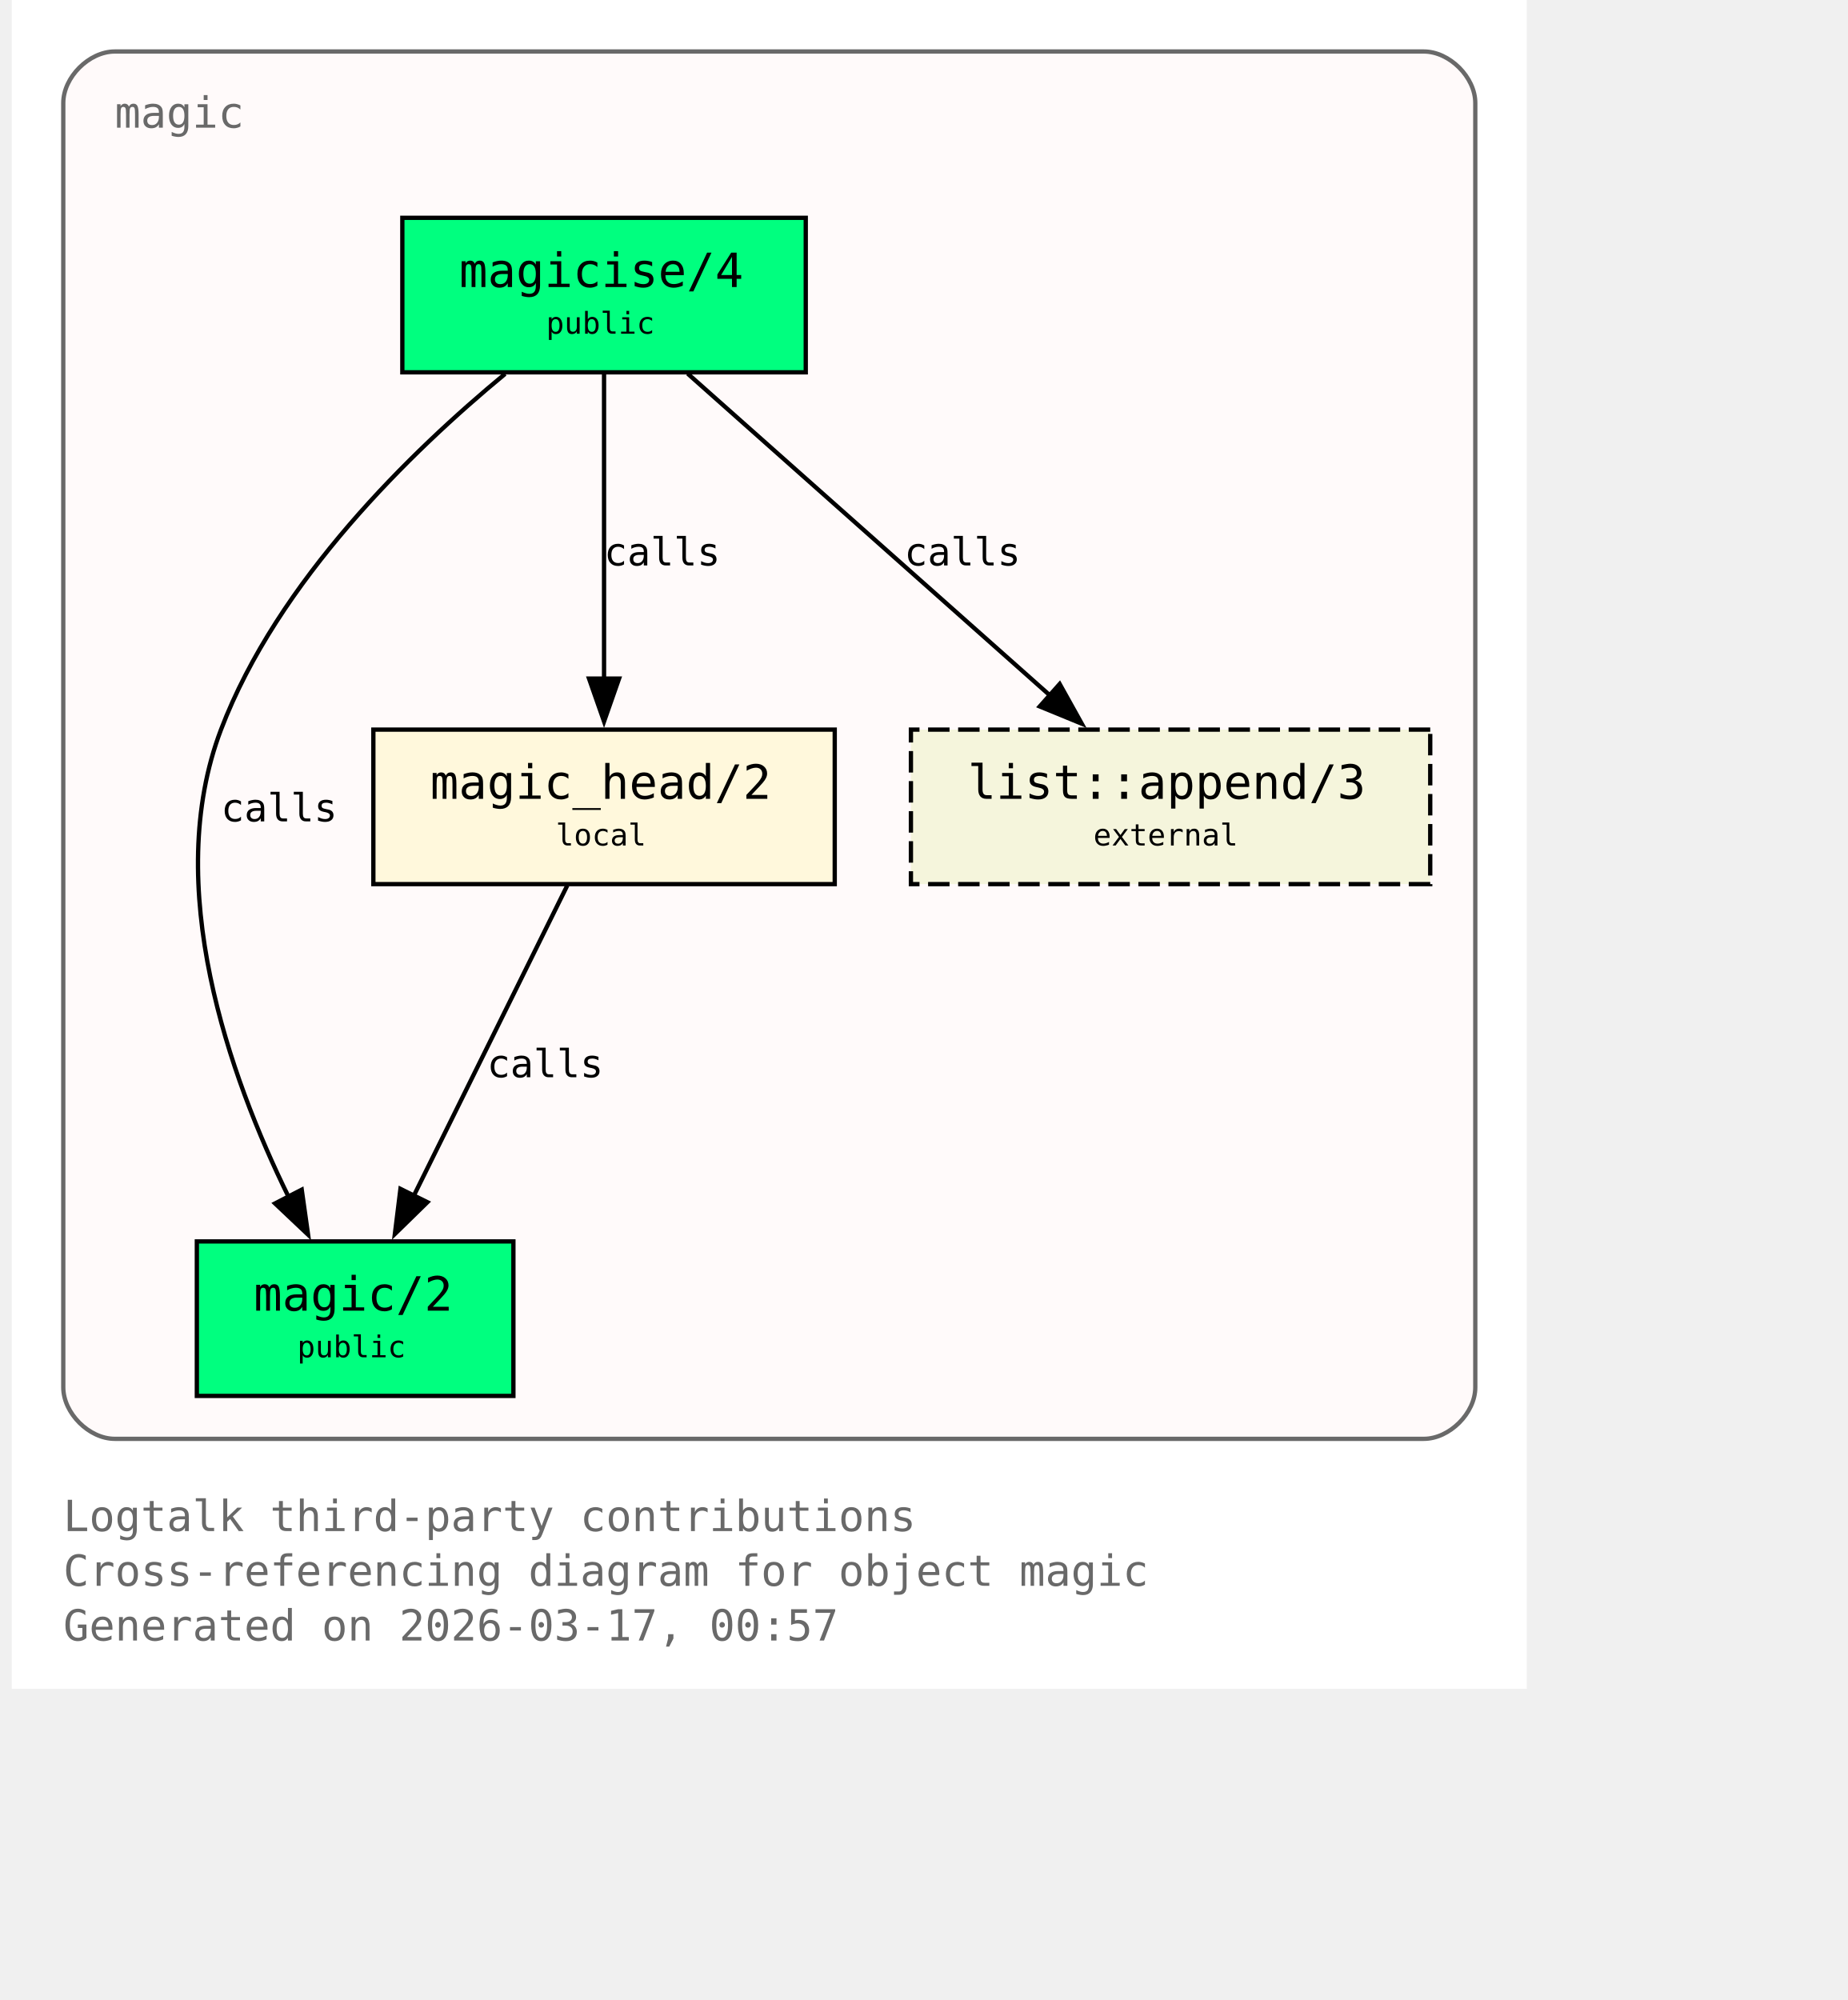
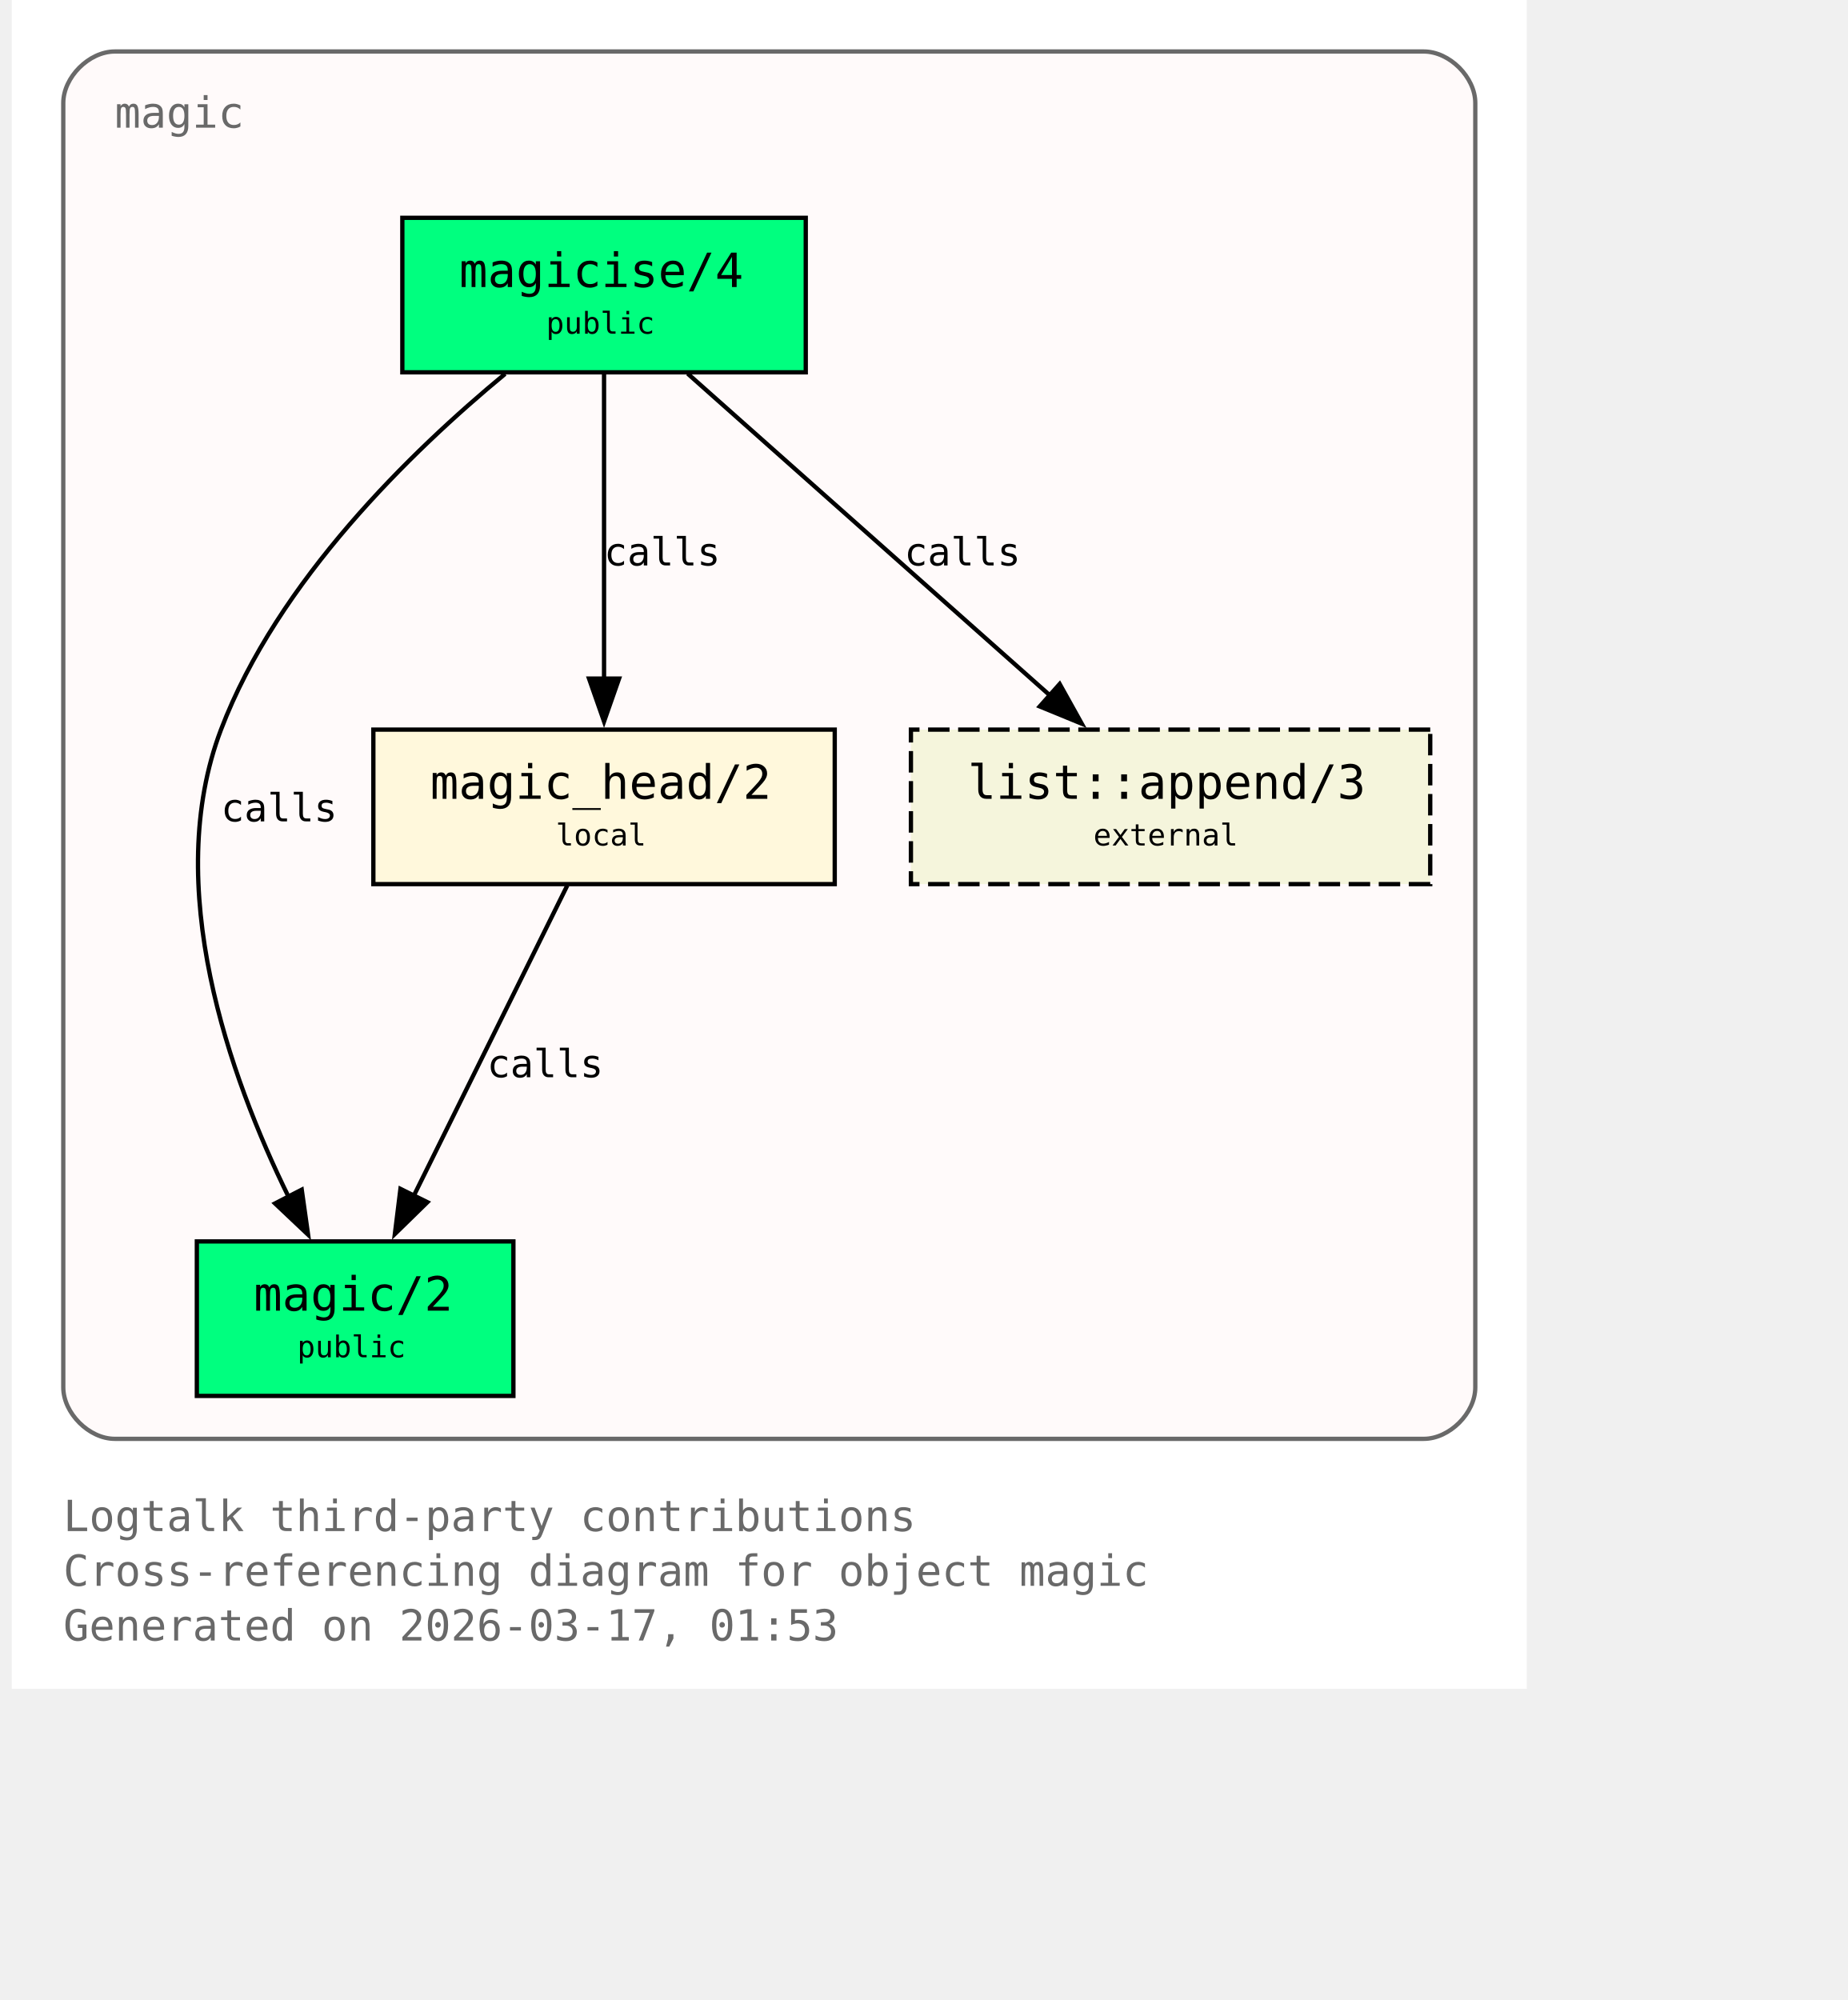
<svg xmlns="http://www.w3.org/2000/svg" xmlns:xlink="http://www.w3.org/1999/xlink" width="497pt" height="538pt" viewBox="72.00 72.00 425.00 466.00">
  <g id="graph0" class="graph" transform="scale(1 1) rotate(0) translate(76 461.5)">
    <polygon fill="white" stroke="none" points="-4,4 -4,-389.5 349,-389.5 349,4 -4,4" />
    <text xml:space="preserve" text-anchor="start" x="8" y="-32.75" font-family="Monospace" font-size="10.00" fill="dimgray">Logtalk third-party contributions</text>
    <text xml:space="preserve" text-anchor="start" x="8" y="-20" font-family="Monospace" font-size="10.00" fill="dimgray">Cross-referencing diagram for object magic</text>
-     <text xml:space="preserve" text-anchor="start" x="8" y="-7.25" font-family="Monospace" font-size="10.00" fill="dimgray">Generated on 2026-03-17, 00:57</text>
+     <text xml:space="preserve" text-anchor="start" x="8" y="-7.25" font-family="Monospace" font-size="10.00" fill="dimgray">Generated on 2026-03-17, 01:53</text>
    <g id="clust1" class="cluster">
      <g id="a_clust1">
        <a xlink:title="magic">
          <path fill="snow" stroke="dimgray" d="M20,-54.25C20,-54.25 325,-54.25 325,-54.25 331,-54.25 337,-60.25 337,-66.25 337,-66.25 337,-365.5 337,-365.5 337,-371.5 331,-377.5 325,-377.5 325,-377.5 20,-377.5 20,-377.5 14,-377.5 8,-371.5 8,-365.5 8,-365.5 8,-66.25 8,-66.25 8,-60.25 14,-54.25 20,-54.25" />
          <g id="a_clust1_0">
-             <a xlink:href="https://github.com/LogtalkDotOrg/logtalk3/tree/b047eab50ff65661ffcc6bef1ee7bc431530ab21/contributions/verdi_neruda/magic.lgt#L35" xlink:title="https://github.com/LogtalkDotOrg/logtalk3/tree/b047eab50ff65661ffcc6bef1ee7bc431530ab21/contributions/verdi_neruda/magic.lgt#L35">
+             <a xlink:href="https://github.com/LogtalkDotOrg/logtalk3/tree/9e45924be03a8e7a3bc17f393e1c07dd47e209cb/contributions/verdi_neruda/magic.lgt#L35" xlink:title="https://github.com/LogtalkDotOrg/logtalk3/tree/9e45924be03a8e7a3bc17f393e1c07dd47e209cb/contributions/verdi_neruda/magic.lgt#L35">
              <text xml:space="preserve" text-anchor="start" x="20" y="-359.75" font-family="Monospace" font-size="10.00" fill="dimgray">magic</text>
            </a>
          </g>
        </a>
      </g>
    </g>
    <g id="node1" class="node">
      <polygon fill="springgreen" stroke="black" points="181,-338.75 87,-338.75 87,-302.75 181,-302.75 181,-338.75" />
      <text xml:space="preserve" text-anchor="start" x="95" y="-323" font-family="Monospace" font-size="9.00"> </text>
      <g id="a_node1_1">
-         <a xlink:href="https://github.com/LogtalkDotOrg/logtalk3/tree/b047eab50ff65661ffcc6bef1ee7bc431530ab21/contributions/verdi_neruda/magic.lgt#L44" xlink:title="https://github.com/LogtalkDotOrg/logtalk3/tree/b047eab50ff65661ffcc6bef1ee7bc431530ab21/contributions/verdi_neruda/magic.lgt#L44">
+         <a xlink:href="https://github.com/LogtalkDotOrg/logtalk3/tree/9e45924be03a8e7a3bc17f393e1c07dd47e209cb/contributions/verdi_neruda/magic.lgt#L44" xlink:title="https://github.com/LogtalkDotOrg/logtalk3/tree/9e45924be03a8e7a3bc17f393e1c07dd47e209cb/contributions/verdi_neruda/magic.lgt#L44">
          <text xml:space="preserve" text-anchor="start" x="100.25" y="-322.62" font-family="Monospace" font-size="11.00">magicise/4</text>
        </a>
      </g>
      <text xml:space="preserve" text-anchor="start" x="167.75" y="-323" font-family="Monospace" font-size="9.00"> </text>
      <text xml:space="preserve" text-anchor="start" x="95" y="-310.62" font-family="Monospace" font-size="9.00"> </text>
      <text xml:space="preserve" text-anchor="start" x="120.5" y="-311.75" font-family="Monospace" font-size="7.00">public</text>
      <text xml:space="preserve" text-anchor="start" x="167.75" y="-310.62" font-family="Monospace" font-size="9.00"> </text>
    </g>
    <g id="node2" class="node">
      <polygon fill="springgreen" stroke="black" points="112.88,-100.25 39.12,-100.25 39.12,-64.25 112.88,-64.25 112.88,-100.25" />
      <text xml:space="preserve" text-anchor="start" x="47.12" y="-84.5" font-family="Monospace" font-size="9.00"> </text>
      <g id="a_node2_2">
-         <a xlink:href="https://github.com/LogtalkDotOrg/logtalk3/tree/b047eab50ff65661ffcc6bef1ee7bc431530ab21/contributions/verdi_neruda/magic.lgt#L51" xlink:title="https://github.com/LogtalkDotOrg/logtalk3/tree/b047eab50ff65661ffcc6bef1ee7bc431530ab21/contributions/verdi_neruda/magic.lgt#L51">
+         <a xlink:href="https://github.com/LogtalkDotOrg/logtalk3/tree/9e45924be03a8e7a3bc17f393e1c07dd47e209cb/contributions/verdi_neruda/magic.lgt#L51" xlink:title="https://github.com/LogtalkDotOrg/logtalk3/tree/9e45924be03a8e7a3bc17f393e1c07dd47e209cb/contributions/verdi_neruda/magic.lgt#L51">
          <text xml:space="preserve" text-anchor="start" x="52.38" y="-84.12" font-family="Monospace" font-size="11.00">magic/2</text>
        </a>
      </g>
      <text xml:space="preserve" text-anchor="start" x="99.62" y="-84.5" font-family="Monospace" font-size="9.00"> </text>
      <text xml:space="preserve" text-anchor="start" x="47.12" y="-72.12" font-family="Monospace" font-size="9.00"> </text>
      <text xml:space="preserve" text-anchor="start" x="62.5" y="-73.25" font-family="Monospace" font-size="7.00">public</text>
      <text xml:space="preserve" text-anchor="start" x="99.62" y="-72.12" font-family="Monospace" font-size="9.00"> </text>
    </g>
    <g id="edge1" class="edge">
      <g id="a_edge1">
-         <a xlink:href="https://github.com/LogtalkDotOrg/logtalk3/tree/b047eab50ff65661ffcc6bef1ee7bc431530ab21/contributions/verdi_neruda/magic.lgt#L58" xlink:title="calls">
+         <a xlink:href="https://github.com/LogtalkDotOrg/logtalk3/tree/9e45924be03a8e7a3bc17f393e1c07dd47e209cb/contributions/verdi_neruda/magic.lgt#L58" xlink:title="calls">
          <path fill="none" stroke="black" d="M110.95,-302.39C89.17,-284.41 57.93,-254.13 44.75,-219.5 30.88,-183.06 46.73,-138.69 60.46,-110.7" />
          <polygon fill="black" stroke="black" points="63.56,-112.31 65.04,-101.82 57.34,-109.1 63.56,-112.31" />
        </a>
      </g>
      <g id="a_edge1-label">
-         <a xlink:href="https://github.com/LogtalkDotOrg/logtalk3/tree/b047eab50ff65661ffcc6bef1ee7bc431530ab21/contributions/verdi_neruda/magic.lgt#L58" xlink:title="https://github.com/LogtalkDotOrg/logtalk3/tree/b047eab50ff65661ffcc6bef1ee7bc431530ab21/contributions/verdi_neruda/magic.lgt#L58">
+         <a xlink:href="https://github.com/LogtalkDotOrg/logtalk3/tree/9e45924be03a8e7a3bc17f393e1c07dd47e209cb/contributions/verdi_neruda/magic.lgt#L58" xlink:title="https://github.com/LogtalkDotOrg/logtalk3/tree/9e45924be03a8e7a3bc17f393e1c07dd47e209cb/contributions/verdi_neruda/magic.lgt#L58">
          <text xml:space="preserve" text-anchor="start" x="44.75" y="-198.12" font-family="Monospace" font-size="9.00">calls</text>
        </a>
      </g>
    </g>
    <g id="node3" class="node">
      <polygon fill="cornsilk" stroke="black" points="187.75,-219.5 80.25,-219.5 80.25,-183.5 187.75,-183.5 187.75,-219.5" />
      <text xml:space="preserve" text-anchor="start" x="88.25" y="-203.75" font-family="Monospace" font-size="9.00"> </text>
      <g id="a_node3_3">
-         <a xlink:href="https://github.com/LogtalkDotOrg/logtalk3/tree/b047eab50ff65661ffcc6bef1ee7bc431530ab21/contributions/verdi_neruda/magic.lgt#L66" xlink:title="https://github.com/LogtalkDotOrg/logtalk3/tree/b047eab50ff65661ffcc6bef1ee7bc431530ab21/contributions/verdi_neruda/magic.lgt#L66">
+         <a xlink:href="https://github.com/LogtalkDotOrg/logtalk3/tree/9e45924be03a8e7a3bc17f393e1c07dd47e209cb/contributions/verdi_neruda/magic.lgt#L66" xlink:title="https://github.com/LogtalkDotOrg/logtalk3/tree/9e45924be03a8e7a3bc17f393e1c07dd47e209cb/contributions/verdi_neruda/magic.lgt#L66">
          <text xml:space="preserve" text-anchor="start" x="93.5" y="-203.38" font-family="Monospace" font-size="11.00">magic_head/2</text>
        </a>
      </g>
      <text xml:space="preserve" text-anchor="start" x="174.5" y="-203.75" font-family="Monospace" font-size="9.00"> </text>
      <text xml:space="preserve" text-anchor="start" x="88.25" y="-191.38" font-family="Monospace" font-size="9.00"> </text>
      <text xml:space="preserve" text-anchor="start" x="122.75" y="-192.5" font-family="Monospace" font-size="7.00">local</text>
      <text xml:space="preserve" text-anchor="start" x="174.5" y="-191.38" font-family="Monospace" font-size="9.00"> </text>
    </g>
    <g id="edge2" class="edge">
      <g id="a_edge2">
-         <a xlink:href="https://github.com/LogtalkDotOrg/logtalk3/tree/b047eab50ff65661ffcc6bef1ee7bc431530ab21/contributions/verdi_neruda/magic.lgt#L60" xlink:title="calls">
+         <a xlink:href="https://github.com/LogtalkDotOrg/logtalk3/tree/9e45924be03a8e7a3bc17f393e1c07dd47e209cb/contributions/verdi_neruda/magic.lgt#L60" xlink:title="calls">
          <path fill="none" stroke="black" d="M134,-302.45C134,-283.75 134,-253.62 134,-231.33" />
          <polygon fill="black" stroke="black" points="137.5,-231.39 134,-221.39 130.5,-231.39 137.5,-231.39" />
        </a>
      </g>
      <g id="a_edge2-label">
-         <a xlink:href="https://github.com/LogtalkDotOrg/logtalk3/tree/b047eab50ff65661ffcc6bef1ee7bc431530ab21/contributions/verdi_neruda/magic.lgt#L60" xlink:title="https://github.com/LogtalkDotOrg/logtalk3/tree/b047eab50ff65661ffcc6bef1ee7bc431530ab21/contributions/verdi_neruda/magic.lgt#L60">
+         <a xlink:href="https://github.com/LogtalkDotOrg/logtalk3/tree/9e45924be03a8e7a3bc17f393e1c07dd47e209cb/contributions/verdi_neruda/magic.lgt#L60" xlink:title="https://github.com/LogtalkDotOrg/logtalk3/tree/9e45924be03a8e7a3bc17f393e1c07dd47e209cb/contributions/verdi_neruda/magic.lgt#L60">
          <text xml:space="preserve" text-anchor="start" x="134" y="-257.75" font-family="Monospace" font-size="9.00">calls</text>
        </a>
      </g>
    </g>
    <g id="node4" class="node">
      <polygon fill="beige" stroke="black" stroke-dasharray="5,2" points="326.5,-219.5 205.5,-219.5 205.5,-183.5 326.5,-183.5 326.5,-219.5" />
      <text xml:space="preserve" text-anchor="start" x="213.5" y="-203.75" font-family="Monospace" font-size="9.00"> </text>
      <g id="a_node4_4">
        <a xlink:href="https://logtalk.org/library/listp_0.html#append-3" xlink:title="https://logtalk.org/library/listp_0.html#append-3">
          <text xml:space="preserve" text-anchor="start" x="218.75" y="-203.38" font-family="Monospace" font-size="11.00">list::append/3</text>
        </a>
      </g>
      <text xml:space="preserve" text-anchor="start" x="313.25" y="-203.75" font-family="Monospace" font-size="9.00"> </text>
      <text xml:space="preserve" text-anchor="start" x="213.5" y="-191.38" font-family="Monospace" font-size="9.00"> </text>
      <text xml:space="preserve" text-anchor="start" x="248" y="-192.5" font-family="Monospace" font-size="7.00">external</text>
      <text xml:space="preserve" text-anchor="start" x="313.25" y="-191.38" font-family="Monospace" font-size="9.00"> </text>
    </g>
    <g id="edge4" class="edge">
      <g id="a_edge4">
-         <a xlink:href="https://github.com/LogtalkDotOrg/logtalk3/tree/b047eab50ff65661ffcc6bef1ee7bc431530ab21/contributions/verdi_neruda/magic.lgt#L60" xlink:title="calls">
+         <a xlink:href="https://github.com/LogtalkDotOrg/logtalk3/tree/9e45924be03a8e7a3bc17f393e1c07dd47e209cb/contributions/verdi_neruda/magic.lgt#L60" xlink:title="calls">
          <path fill="none" stroke="black" d="M153.48,-302.45C175.8,-282.62 212.58,-249.95 237.98,-227.39" />
          <polygon fill="black" stroke="black" points="240.16,-230.13 245.31,-220.88 235.51,-224.9 240.16,-230.13" />
        </a>
      </g>
      <g id="a_edge4-label">
-         <a xlink:href="https://github.com/LogtalkDotOrg/logtalk3/tree/b047eab50ff65661ffcc6bef1ee7bc431530ab21/contributions/verdi_neruda/magic.lgt#L60" xlink:title="https://github.com/LogtalkDotOrg/logtalk3/tree/b047eab50ff65661ffcc6bef1ee7bc431530ab21/contributions/verdi_neruda/magic.lgt#L60">
+         <a xlink:href="https://github.com/LogtalkDotOrg/logtalk3/tree/9e45924be03a8e7a3bc17f393e1c07dd47e209cb/contributions/verdi_neruda/magic.lgt#L60" xlink:title="https://github.com/LogtalkDotOrg/logtalk3/tree/9e45924be03a8e7a3bc17f393e1c07dd47e209cb/contributions/verdi_neruda/magic.lgt#L60">
          <text xml:space="preserve" text-anchor="start" x="203.96" y="-257.75" font-family="Monospace" font-size="9.00">calls</text>
        </a>
      </g>
    </g>
    <g id="edge3" class="edge">
      <g id="a_edge3">
-         <a xlink:href="https://github.com/LogtalkDotOrg/logtalk3/tree/b047eab50ff65661ffcc6bef1ee7bc431530ab21/contributions/verdi_neruda/magic.lgt#L69" xlink:title="calls">
+         <a xlink:href="https://github.com/LogtalkDotOrg/logtalk3/tree/9e45924be03a8e7a3bc17f393e1c07dd47e209cb/contributions/verdi_neruda/magic.lgt#L69" xlink:title="calls">
          <path fill="none" stroke="black" d="M125.44,-183.2C116.02,-164.15 100.73,-133.25 89.65,-110.85" />
          <polygon fill="black" stroke="black" points="92.84,-109.39 85.26,-101.98 86.56,-112.49 92.84,-109.39" />
        </a>
      </g>
      <g id="a_edge3-label">
-         <a xlink:href="https://github.com/LogtalkDotOrg/logtalk3/tree/b047eab50ff65661ffcc6bef1ee7bc431530ab21/contributions/verdi_neruda/magic.lgt#L69" xlink:title="https://github.com/LogtalkDotOrg/logtalk3/tree/b047eab50ff65661ffcc6bef1ee7bc431530ab21/contributions/verdi_neruda/magic.lgt#L69">
+         <a xlink:href="https://github.com/LogtalkDotOrg/logtalk3/tree/9e45924be03a8e7a3bc17f393e1c07dd47e209cb/contributions/verdi_neruda/magic.lgt#L69" xlink:title="https://github.com/LogtalkDotOrg/logtalk3/tree/9e45924be03a8e7a3bc17f393e1c07dd47e209cb/contributions/verdi_neruda/magic.lgt#L69">
          <text xml:space="preserve" text-anchor="start" x="106.74" y="-138.5" font-family="Monospace" font-size="9.00">calls</text>
        </a>
      </g>
    </g>
  </g>
</svg>
